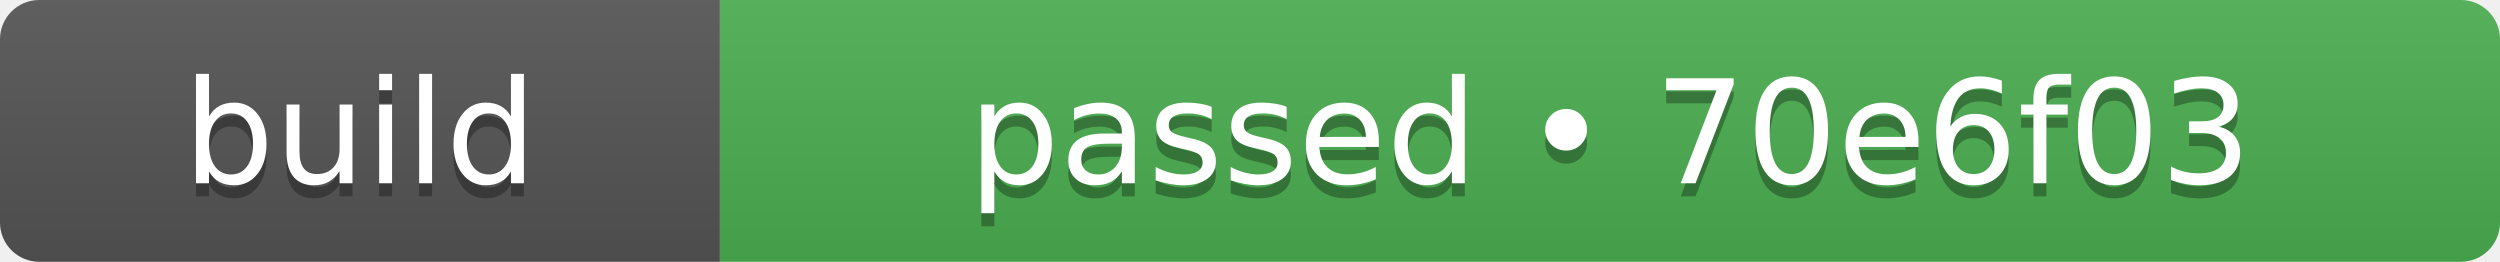
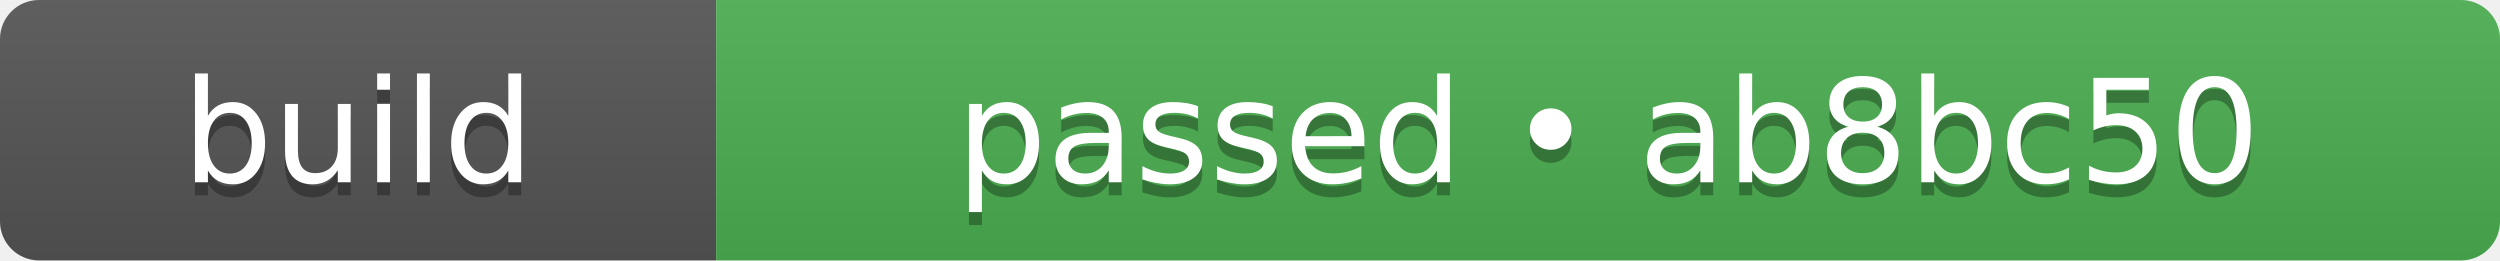
- <svg xmlns="http://www.w3.org/2000/svg" width="191" height="20" role="img" aria-label="build: passed • 70e6f03">
+ <svg xmlns="http://www.w3.org/2000/svg" width="192" height="20" role="img" aria-label="build: passed • ab8bc50">
  <linearGradient id="s" x2="0" y2="100%">
    <stop offset="0" stop-color="#bbb" stop-opacity=".1" />
    <stop offset="1" stop-opacity=".1" />
  </linearGradient>
  <clipPath id="r">
-     <rect width="191" height="20" rx="3" fill="#fff" />
+     <rect width="192" height="20" rx="3" fill="#fff" />
  </clipPath>
  <g clip-path="url(#r)">
    <rect width="55" height="20" fill="#555555" />
-     <rect x="55" width="136" height="20" fill="#4caf50" />
-     <rect width="191" height="20" fill="url(#s)" />
+     <rect x="55" width="137" height="20" fill="#4caf50" />
+     <rect width="192" height="20" fill="url(#s)" />
  </g>
  <g fill="#fff" text-anchor="middle" font-family="Verdana,Geneva,DejaVu Sans,sans-serif" text-rendering="geometricPrecision" font-size="110">
    <text aria-hidden="true" x="275" y="150" fill="#010101" fill-opacity=".3" transform="scale(.1)" textLength="310">build</text>
    <text x="275" y="140" transform="scale(.1)" fill="#fff" textLength="310">build</text>
-     <text aria-hidden="true" x="1230" y="150" fill="#010101" fill-opacity=".3" transform="scale(.1)" textLength="1120">passed • 70e6f03</text>
-     <text x="1230" y="140" transform="scale(.1)" fill="#fff" textLength="1120">passed • 70e6f03</text>
+     <text aria-hidden="true" x="1235" y="150" fill="#010101" fill-opacity=".3" transform="scale(.1)" textLength="1130">passed • ab8bc50</text>
+     <text x="1235" y="140" transform="scale(.1)" fill="#fff" textLength="1130">passed • ab8bc50</text>
  </g>
</svg>
